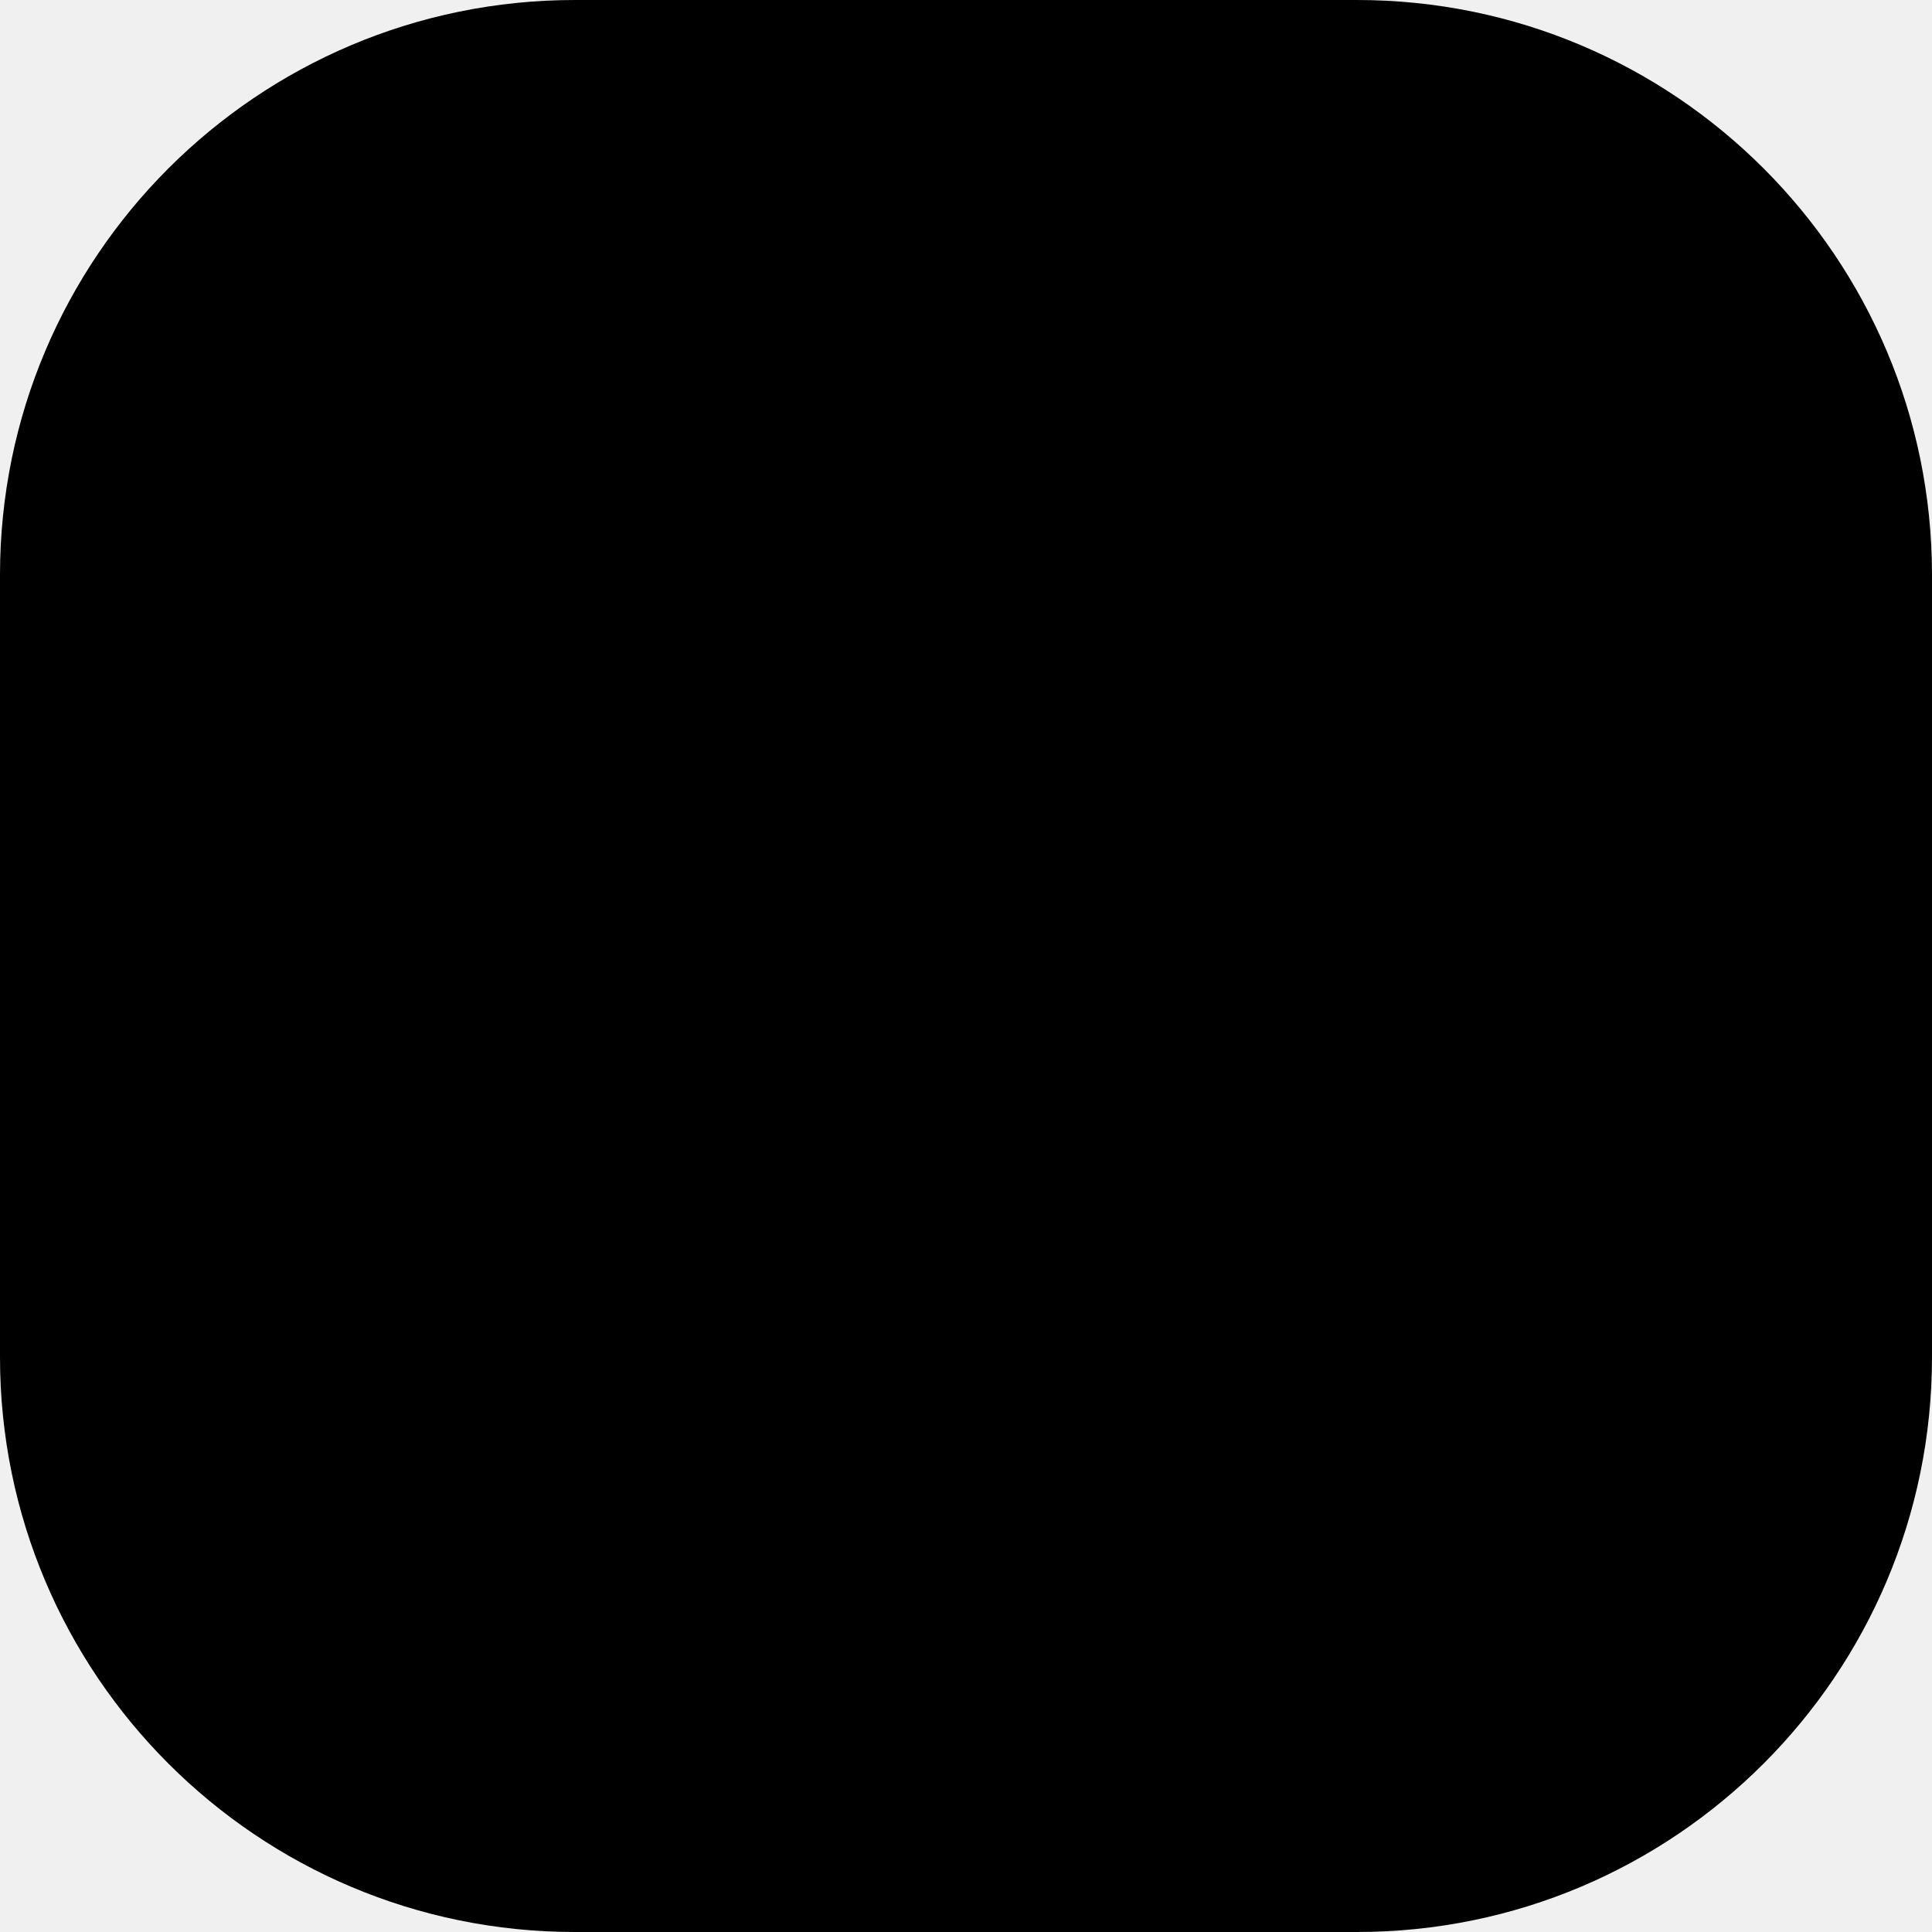
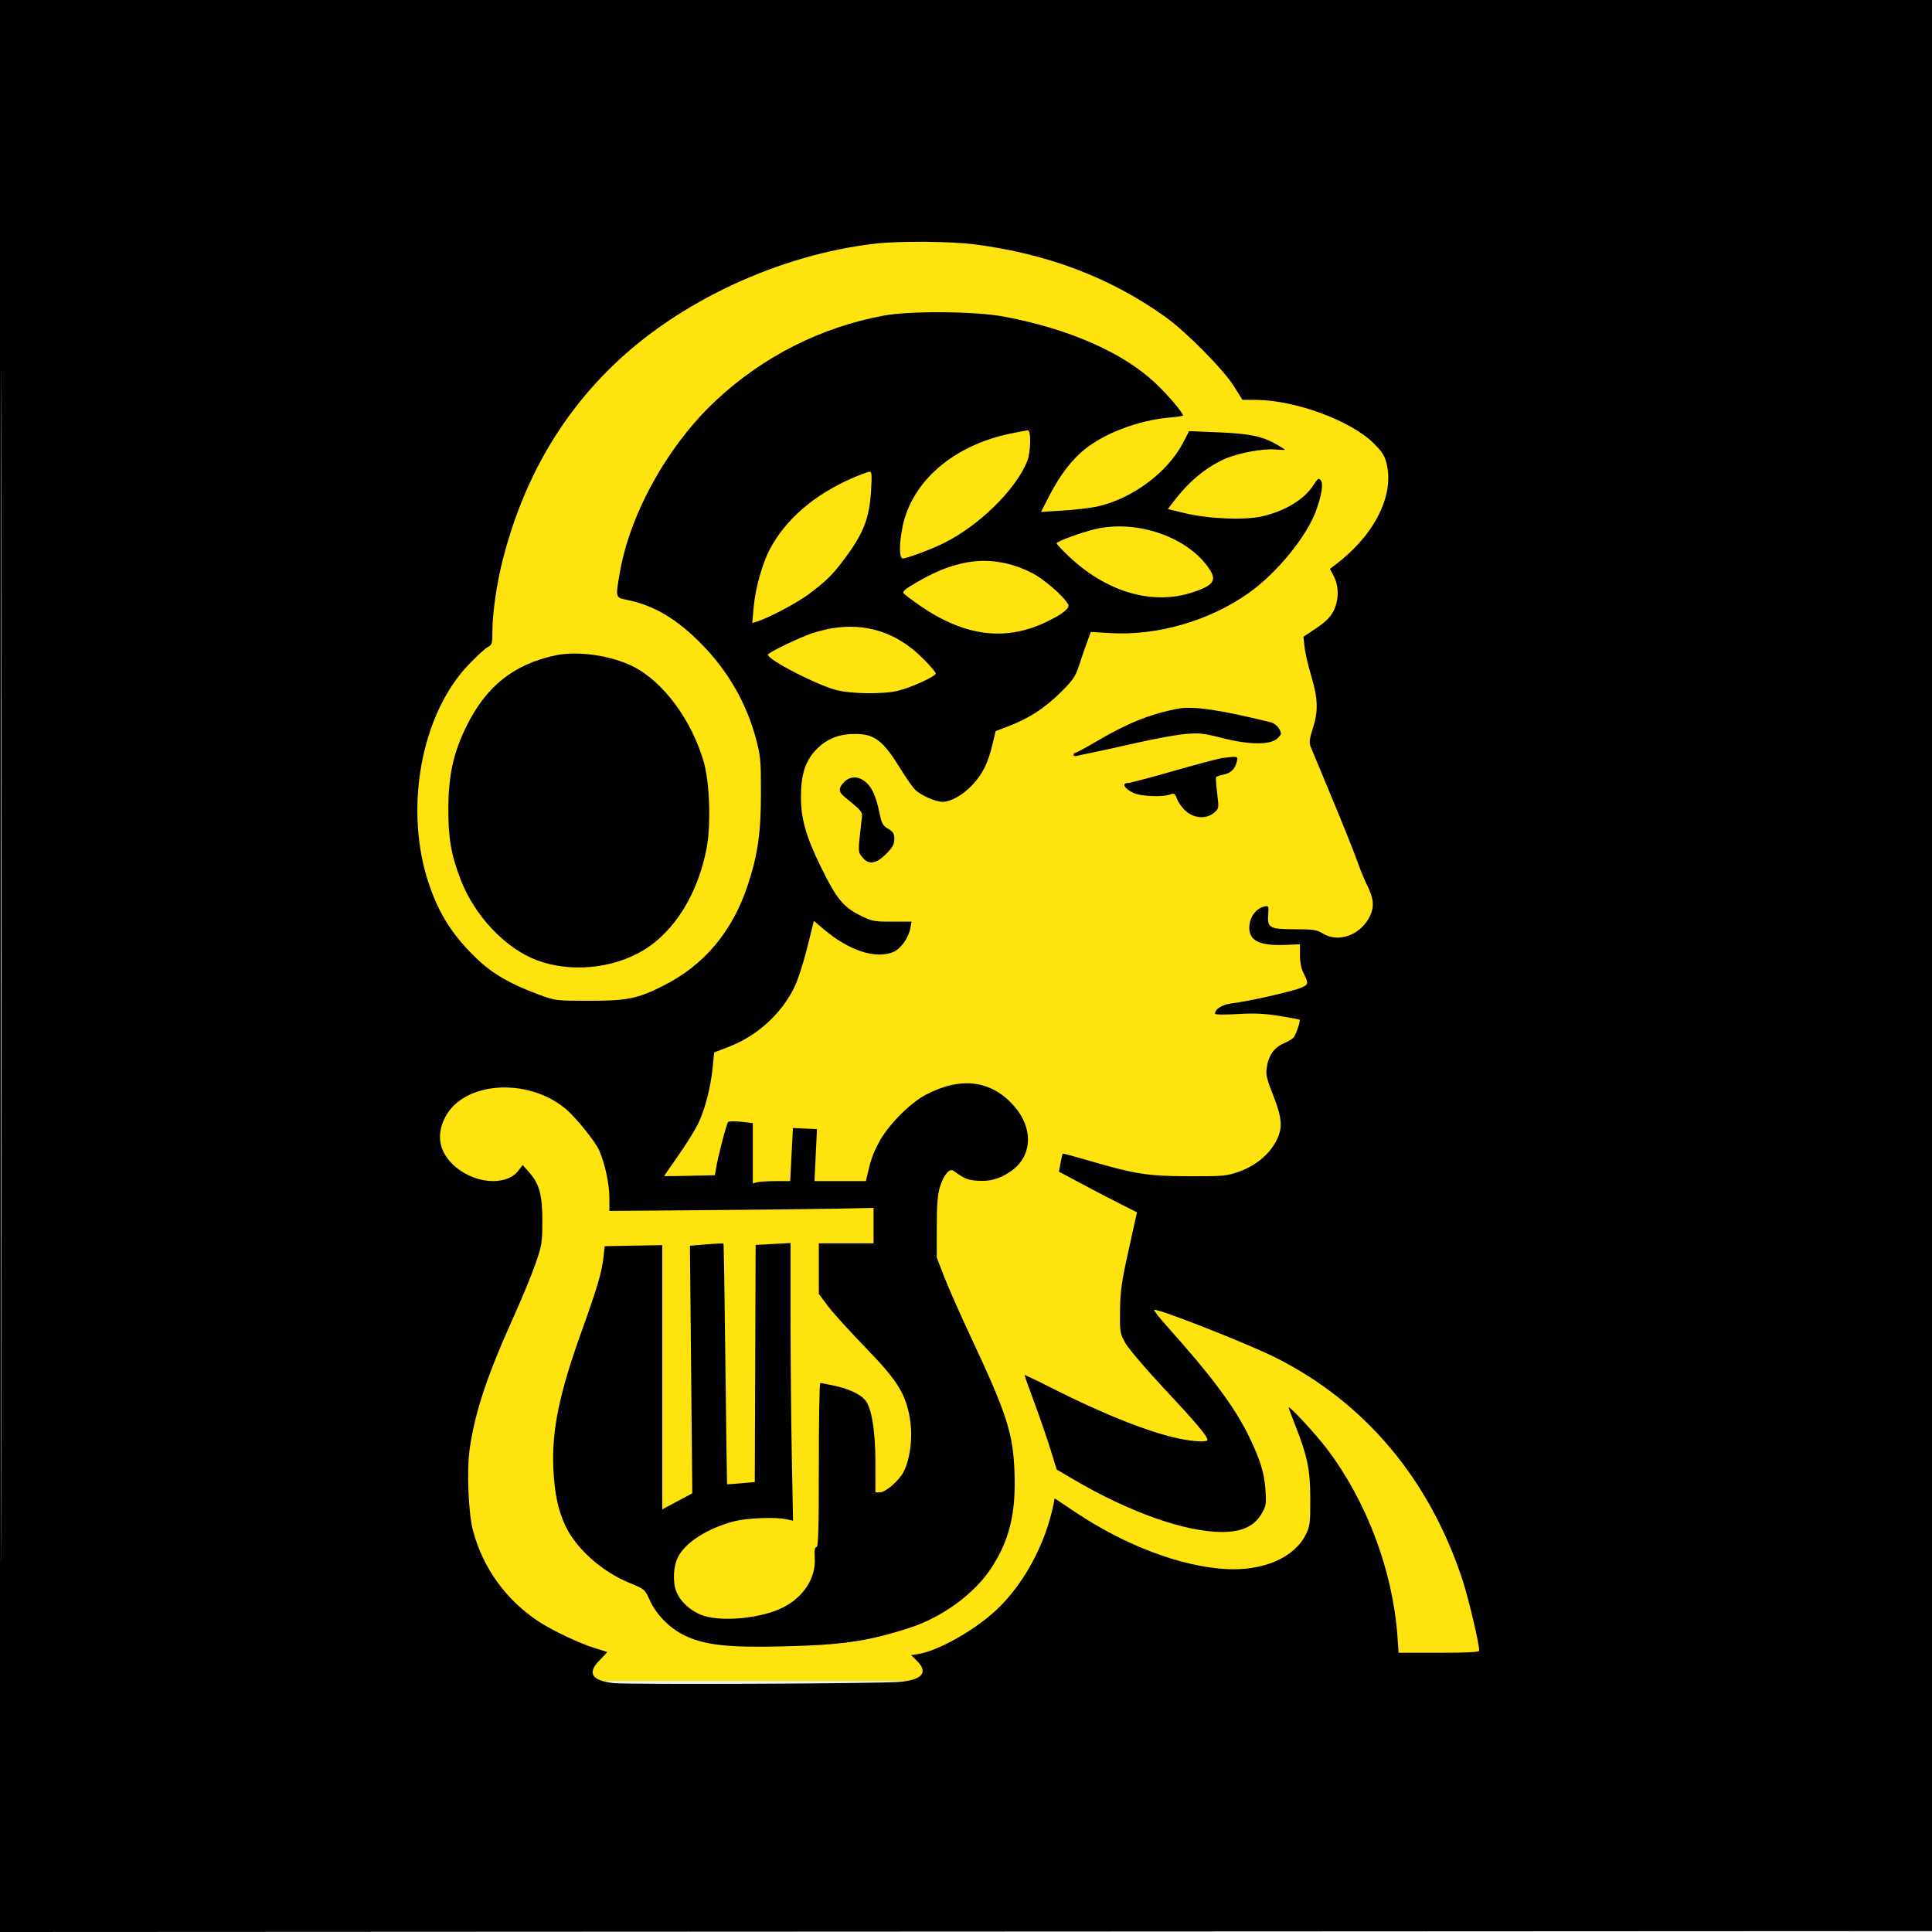
- <svg xmlns="http://www.w3.org/2000/svg" width="120" height="120" viewBox="0 0 120 120" fill="none">
-   <rect width="120" height="120" rx="35.712" fill="black" />
+ <svg xmlns="http://www.w3.org/2000/svg" width="1024" height="1024" viewBox="0 0 1024 1024" fill="none">
+   <rect x="124" y="63" width="828" height="828" fill="#FFE30E" />
+   <g clip-path="url(#clip0_861_586)">
+     <path fill-rule="evenodd" clip-rule="evenodd" d="M0 512.001V1024L512.25 1023.75L1024.5 1023.5L1024.75 511.75L1025 0H512.501H0V512.001ZM0.496 512.5C0.496 794.1 0.61 909.151 0.75 768.168C0.89 627.186 0.89 396.786 0.75 256.168C0.61 115.551 0.496 230.9 0.496 512.5ZM464 129.117C413.114 134.934 359.9 159.689 324.66 193.937C296.347 221.453 277.172 255.208 266.604 296.137C263.383 308.609 261 324.802 261 334.209C261 341.214 260.844 341.746 258.396 343.055C256.964 343.822 252.298 348.141 248.026 352.653C222.938 379.158 214.021 429.37 227.412 468.74C232.92 484.936 240.276 496.316 253.118 508.509C261.241 516.222 270.735 521.677 285.5 527.118C294.417 530.404 294.662 530.435 312 530.436C332.503 530.437 337.808 529.371 351.5 522.496C373.201 511.599 388.245 493.711 396.305 469.22C401.692 452.849 403.309 441.506 403.321 420C403.33 403.107 403.099 400.631 400.665 391.5C395.672 372.777 386.002 355.896 372.118 341.668C359.016 328.242 346.83 320.927 332.75 318.038C326.048 316.663 326.166 317.074 328.54 303.381C333.981 271.997 354.062 236.028 379.352 212.366C404.321 189.005 435.193 173.386 468.5 167.262C482.566 164.676 516.884 164.969 532.116 167.806C566.18 174.149 594.971 186.751 612.124 202.827C618.799 209.082 627 218.68 627 220.237C627 220.495 623.737 220.985 619.75 221.325C603.948 222.672 585.958 229.364 575.24 237.882C568.221 243.46 561.956 251.597 556.358 262.404L551.746 271.309L563.123 270.624C569.38 270.247 577.46 269.317 581.077 268.558C599.736 264.64 618.842 250.533 627.116 234.565L630.259 228.5L645.879 229.147C662.462 229.833 669.158 231.239 676.75 235.628C679.087 236.979 681 238.215 681 238.374C681 238.534 678.577 238.464 675.616 238.218C669.254 237.69 656.197 240.145 649.358 243.155C639.324 247.57 630.269 255.063 622.156 265.663L618.97 269.826L628.235 272.045C640.801 275.053 660.018 275.789 669.259 273.615C681.245 270.795 691.387 264.601 696.054 257.249C698.333 253.66 698.943 253.226 699.97 254.464C701.48 256.283 700.607 262.159 697.582 270.538C692.601 284.336 676.866 303.628 661.933 314.245C641.135 329.033 613.444 337.049 588.332 335.553L578.163 334.947L576.218 340.224C575.148 343.126 573.243 348.65 571.985 352.5C569.97 358.661 568.786 360.404 562.098 367.04C553.813 375.261 545.311 380.776 534.596 384.881L527.691 387.526L526.028 394.513C523.661 404.451 520.827 410.202 515.473 415.925C510.337 421.417 503.967 425.012 499.434 424.978C495.831 424.951 488.316 421.639 485.161 418.688C483.875 417.485 480.335 412.45 477.296 407.5C468.085 392.502 463.528 389 453.218 389C444.792 389 438.401 391.502 432.996 396.917C426.901 403.024 424.5 410.262 424.512 422.5C424.522 433.993 427.217 443.427 435.082 459.5C443.163 476.015 446.885 480.657 455.531 485C462.148 488.323 463.021 488.5 472.811 488.5H483.122L482.494 492C481.58 497.09 477.379 502.944 473.466 504.579C464.071 508.504 449.903 503.837 436.435 492.381L431.37 488.073L427.808 502.413C425.85 510.3 422.797 519.699 421.024 523.299C414.044 537.477 401.295 549.039 386.235 554.847L378.5 557.83L377.732 565.665C376.688 576.327 373.607 588.253 369.991 595.637C368.338 599.013 363.614 606.591 359.493 612.477C355.372 618.364 351.999 623.252 351.998 623.34C351.997 623.428 358.057 623.363 365.463 623.196L378.93 622.893L379.534 619.196C380.589 612.75 385.073 595.533 385.918 594.685C386.364 594.237 389.491 594.182 392.865 594.564L399 595.258V611.246V627.233L401.25 626.63C402.488 626.299 406.946 626.021 411.157 626.014L418.814 626L419.538 611.941L420.262 597.882L426.635 598.168L433.007 598.454L432.349 612.227L431.692 626H445.327H458.962L459.581 623.25C461.485 614.797 462.524 611.852 465.843 605.503C470.437 596.714 482.174 584.742 490.513 580.339C508.968 570.594 524.854 572.401 536.933 585.618C547.944 597.665 547.396 612.853 535.66 620.869C529.814 624.863 524.708 626.292 518.016 625.808C512.753 625.427 511.134 624.75 505.418 620.542C503.327 619.002 500.15 622.714 498.241 628.926C496.931 633.189 496.525 638.264 496.514 650.5L496.5 666.5L500.347 676.5C502.462 682 508.723 696.175 514.26 708C533.761 749.651 536.946 759.497 537.716 780.5C538.508 802.099 534.987 816.519 525.341 831.173C516.348 844.836 499.412 857.202 482 862.819C459.875 869.957 446.748 871.866 414.5 872.637C386.253 873.313 373.766 871.951 363.296 867.051C355.314 863.316 348.045 856.076 344.48 848.31C341.74 842.341 341.624 842.24 333.87 839.069C318.949 832.969 305.336 820.832 299.58 808.5C295.767 800.33 293.869 791.238 293.287 778.358C292.375 758.171 296.44 738.491 308.37 705.332C316.472 682.814 318.969 674.381 319.821 666.653L320.5 660.5L335.75 660.224L351 659.948V729.973V799.998L358.964 795.749L366.928 791.5L366.302 725.882L365.676 660.264L374.409 659.536C379.212 659.136 383.283 658.964 383.455 659.154C383.627 659.344 384.093 688.075 384.49 723C384.886 757.925 385.277 786.576 385.358 786.669C385.438 786.762 388.778 786.537 392.778 786.169L400.051 785.5L400.276 722.661L400.5 659.822L409.75 659.331L419 658.841V697.757C419 719.161 419.298 752.275 419.662 771.344L420.324 806.015L416.912 805.257C411.105 803.968 395.837 804.569 389 806.355C375.131 809.979 363.417 817.425 359.418 825.159C356.885 830.056 356.447 838.264 358.44 843.481C360.606 849.153 366.816 854.571 373.388 856.523C384.089 859.7 404.197 857.511 415.018 851.991C426.004 846.386 432.429 836.406 431.832 825.871C431.594 821.66 431.854 819.997 432.75 819.998C433.731 820 434 810.634 434 776.5C434 752.575 434.337 733.008 434.75 733.017C435.163 733.027 438.49 733.668 442.144 734.443C449.584 736.02 455.567 738.755 458.381 741.867C461.923 745.783 463.984 758.045 463.992 775.25L464 791H466.32C469.348 791 476.569 784.773 478.911 780.143C482.795 772.464 484.021 760.03 481.903 749.799C479.422 737.815 474.938 730.939 458.651 714.145C450.307 705.54 441.346 695.643 438.74 692.151L434 685.802V672.401V659H448.5H463V649.602V640.204L444.75 640.594C434.712 640.808 403.212 641.172 374.75 641.401L323 641.818L322.983 634.659C322.966 627.528 320.655 616.802 317.635 609.839C315.547 605.023 304.953 591.915 299.613 587.539C279.239 570.844 245.671 573.279 235.939 592.158C231.212 601.327 232.612 610.006 239.966 617.131C250.62 627.453 268.213 629.089 274.837 620.373L277.021 617.5L280.47 621.37C285.886 627.447 287.507 633.503 287.461 647.5C287.424 658.688 287.174 660.211 283.758 670C281.742 675.775 276.641 688.15 272.422 697.5C258.171 729.082 251.841 748.055 248.963 767.812C247.276 779.393 248.241 802.345 250.809 811.724C256.188 831.367 268.269 848.019 285.383 859.378C292.546 864.133 307.6 871.244 315.5 873.604C318.8 874.59 321.624 875.468 321.775 875.556C321.925 875.644 320.238 877.527 318.025 879.74C311.04 886.725 313.345 890.687 325.201 892.076C332.482 892.928 463.359 892.396 476.345 891.461C488.722 890.57 492.268 886.432 485.949 880.255L482.898 877.272L486.771 876.653C497.075 875.005 515.858 864.504 527.429 853.922C542.363 840.265 554.249 818.406 558.476 796.825L559 794.151L570.089 801.559C596.29 819.065 625.701 830.198 649.5 831.62C669.447 832.812 686.054 825.648 692.182 813.206C694.278 808.952 694.497 807.156 694.469 794.5C694.434 778.933 693.023 772 686.537 755.507C684.592 750.561 683 746.299 683 746.036C683 744.556 697.233 759.911 703.371 768.013C724.373 795.734 738.168 832.437 740.671 867.25L741.299 876H762.65C777.791 876 784 875.673 784 874.876C784 870.979 778.376 847.162 775.122 837.281C757.531 783.859 723.43 743.321 676.076 719.538C661.553 712.244 613.952 693.516 611.779 694.24C611.322 694.393 614.375 698.338 618.563 703.008C642.335 729.522 654.494 745.875 662.068 761.523C667.959 773.694 670.109 780.69 670.718 789.679C671.23 797.23 671.072 798.202 668.651 802.332C664.755 808.98 658.136 812.007 647.554 811.978C627.95 811.926 598.471 801.456 568.773 783.998L560.045 778.868L556.923 768.684C555.206 763.083 551.371 751.921 548.401 743.879C545.43 735.838 543 729.058 543 728.812C543 728.566 549.515 731.668 557.477 735.706C584.535 749.428 608.99 759.146 624.815 762.465C632.859 764.153 640 764.475 640 763.15C640 761.261 633.407 753.466 616.817 735.74C607.218 725.483 598.052 714.717 596.436 711.801C593.615 706.707 593.505 706.031 593.639 694.5C593.758 684.31 594.446 679.488 598.203 662.527L602.628 642.555L592.5 637.432C586.93 634.614 577.623 629.761 571.817 626.647L561.261 620.985L562.132 616.325C562.611 613.761 563.115 611.552 563.252 611.415C563.389 611.277 569.576 612.942 577.001 615.113C601.752 622.351 608.222 623.367 630 623.437C648.001 623.495 650.027 623.318 656.356 621.133C665.174 618.089 672.546 612.115 676.303 604.969C680.036 597.868 679.684 592.793 674.559 579.846C671.366 571.777 670.85 569.487 671.4 565.819C672.351 559.474 675.318 555.221 680.274 553.097C682.614 552.094 685.026 550.649 685.634 549.887C686.923 548.27 689.375 541.042 688.823 540.489C688.615 540.282 683.733 539.362 677.973 538.445C670.026 537.18 664.666 536.946 655.75 537.477C648.944 537.881 644 537.797 644 537.276C644 534.657 648.108 532.273 653.646 531.676C661.105 530.873 684.877 525.496 689.488 523.57C693.567 521.865 693.686 521.266 691 516C689.68 513.413 689.001 510.11 689.002 506.29L689.005 500.5L681.127 500.822C666.689 501.413 661.174 498.193 662.296 489.826C662.909 485.261 666.039 481.478 670 480.515C672.438 479.923 672.492 480.029 672.166 484.762C671.679 491.849 672.865 492.495 686.42 492.524C696.138 492.545 697.984 492.827 701.134 494.774C709.797 500.128 722.099 495.189 726.533 484.575C728.453 479.979 727.904 475.721 724.531 469.055C723.264 466.55 720.873 460.675 719.218 456C717.562 451.325 711.609 436.475 705.987 423C700.366 409.525 695.276 397.277 694.676 395.782C693.799 393.596 694.017 391.724 695.793 386.211C698.783 376.928 698.6 370.322 695.023 358.413C693.385 352.961 691.775 346.025 691.445 343L690.845 337.5L697.595 333C702.396 329.799 705.017 327.227 706.672 324.093C709.665 318.425 709.781 310.939 706.96 305.461L704.92 301.5L708.202 299C728.486 283.553 739.003 262.687 734.973 245.888C733.926 241.523 732.648 239.496 728.094 234.977C715.927 222.906 686.67 212.114 665.64 211.941L658.5 211.883L654 204.702C648.349 195.685 628.36 175.528 617.278 167.671C588.099 146.984 555.367 134.574 516.699 129.537C503.987 127.881 476.71 127.664 464 129.117ZM534.974 229.94C505.315 236.199 483.487 255.052 478.467 278.743C476.539 287.839 476.527 296 478.44 296C480.695 296 493.875 291.064 500.5 287.738C519.132 278.385 538.14 259.717 544.395 244.628C546.358 239.893 546.614 227.965 544.75 228.07C544.063 228.109 539.663 228.95 534.974 229.94ZM451.646 253.453C431.551 262.226 416.513 275.18 408.101 290.962C404.051 298.561 400.32 311.911 399.446 321.932L398.722 330.223L401.111 329.497C407.174 327.656 422.488 319.555 428.667 314.92C437.963 307.947 441.274 304.689 447.387 296.5C457.76 282.606 460.788 274.861 461.7 259.887C462.193 251.786 462.049 250.002 460.901 250.012C460.13 250.019 455.966 251.567 451.646 253.453ZM580.065 280.544C572.741 282.327 560 287.025 560 287.943C560 288.35 562.813 291.368 566.25 294.649C586.415 313.897 610.999 321.047 632.356 313.874C643.743 310.05 645.257 307.415 640.132 300.341C628.328 284.046 601.713 275.275 580.065 280.544ZM510.5 298.48C502.365 300.271 495.384 303.148 485.899 308.619C479.715 312.186 478.174 313.504 479.01 314.513C479.603 315.227 483.421 318.115 487.495 320.932C510.915 337.122 532.359 340.04 553.887 329.966C562.984 325.709 567.277 322.318 566.141 320.287C563.609 315.763 552.921 306.586 546.5 303.422C534.499 297.51 522.43 295.853 510.5 298.48ZM440.763 333.033C438.158 333.471 433.658 334.595 430.763 335.529C424.112 337.676 407 345.916 407 346.971C407 349.694 432.139 362.73 443.121 365.701C450.957 367.822 468.187 368.034 476 366.107C483.218 364.326 496 358.458 496 356.925C496 356.262 492.676 352.449 488.614 348.452C475.142 335.197 458.931 329.974 440.763 333.033ZM294.5 347.34C272.087 352.109 257.423 363.901 246.888 385.628C240.289 399.237 237.728 410.958 237.629 428C237.535 444.104 239.018 452.777 244.162 466.209C251.508 485.393 267.876 502.694 284.599 508.951C302.263 515.56 324.471 513.511 340.841 503.762C357.469 493.859 369.997 473.637 374.566 449.326C376.86 437.116 376.112 414.609 373.059 404C366.64 381.69 351.51 361.237 335.5 353.227C323.838 347.391 306.174 344.855 294.5 347.34ZM624 375.653C609.024 378.682 597.57 383.31 581.208 392.941C575.548 396.274 570.485 399 569.958 399C569.431 399 569 399.48 569 400.067C569 400.654 569.788 400.91 570.75 400.636C571.712 400.362 575.2 399.618 578.5 398.982C581.8 398.347 592.375 396.027 602 393.827C611.625 391.627 623.325 389.481 628 389.058C635.609 388.37 637.705 388.596 648 391.216C662.472 394.899 673.543 394.902 677.222 391.222C679.337 389.107 679.387 388.78 677.973 386.26C677.112 384.727 675.173 383.243 673.479 382.822C646.983 376.231 631.927 374.05 624 375.653ZM648.06 401.738C646.168 401.967 634.527 405.045 622.191 408.578C609.855 412.11 598.916 415 597.881 415C594.116 415 596.179 418.341 601.253 420.461C605.304 422.154 616.494 422.523 620.266 421.089C622.403 420.277 622.793 420.54 623.871 423.52C624.536 425.359 626.653 428.244 628.575 429.931C633.051 433.862 639.477 434.214 643.504 430.75C646.095 428.521 646.11 428.427 645.13 420.54C644.586 416.162 644.33 412.275 644.56 411.903C644.79 411.531 646.496 410.942 648.352 410.594C652.244 409.864 654.554 407.661 655.53 403.75C656.277 400.758 656.233 400.746 648.06 401.738ZM447.455 414.455C444.405 417.504 444.348 419.61 447.25 422.02C457.768 430.757 457.211 429.991 456.639 434.928C454.697 451.667 454.691 451.356 456.975 454.25C460.329 458.5 464.267 457.997 469.632 452.632C473.141 449.122 474 447.568 474 444.73C474 441.801 473.442 440.868 470.736 439.272C467.922 437.611 467.291 436.472 466.163 431.012C464.311 422.045 462.232 417.373 458.813 414.496C454.977 411.268 450.657 411.252 447.455 414.455Z" fill="black" />
+   </g>
+   <defs>
+     <clipPath id="clip0_861_586">
+       <rect width="1024" height="1024" fill="white" />
+     </clipPath>
+   </defs>
</svg>
